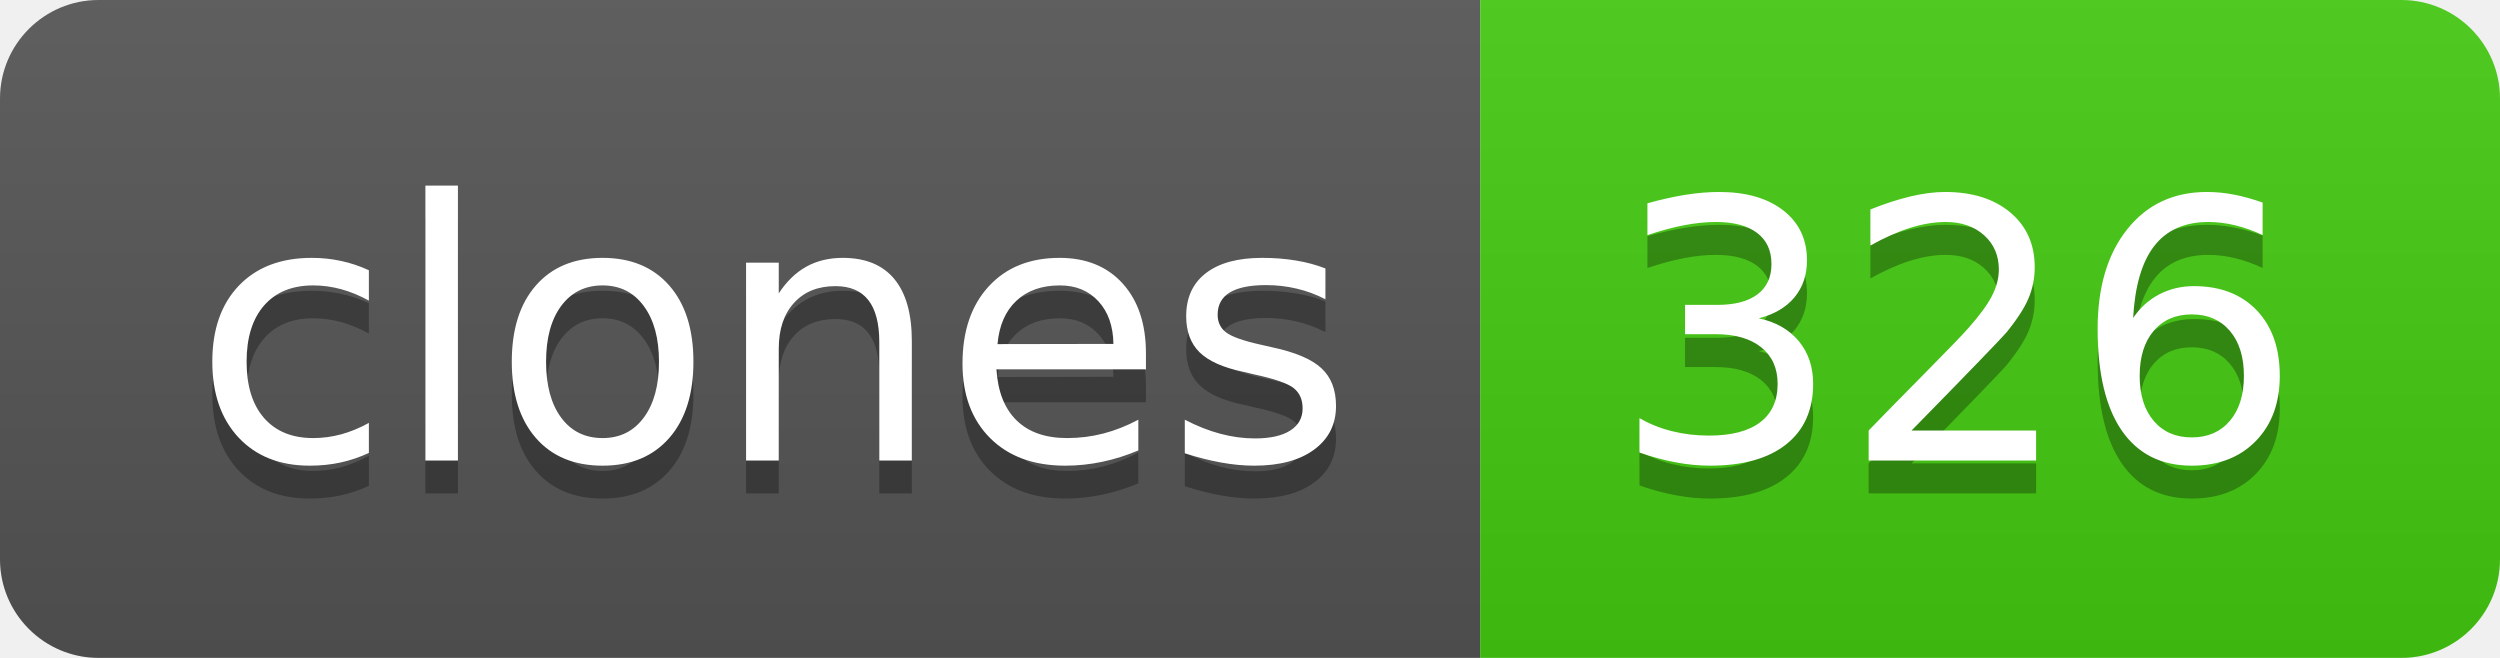
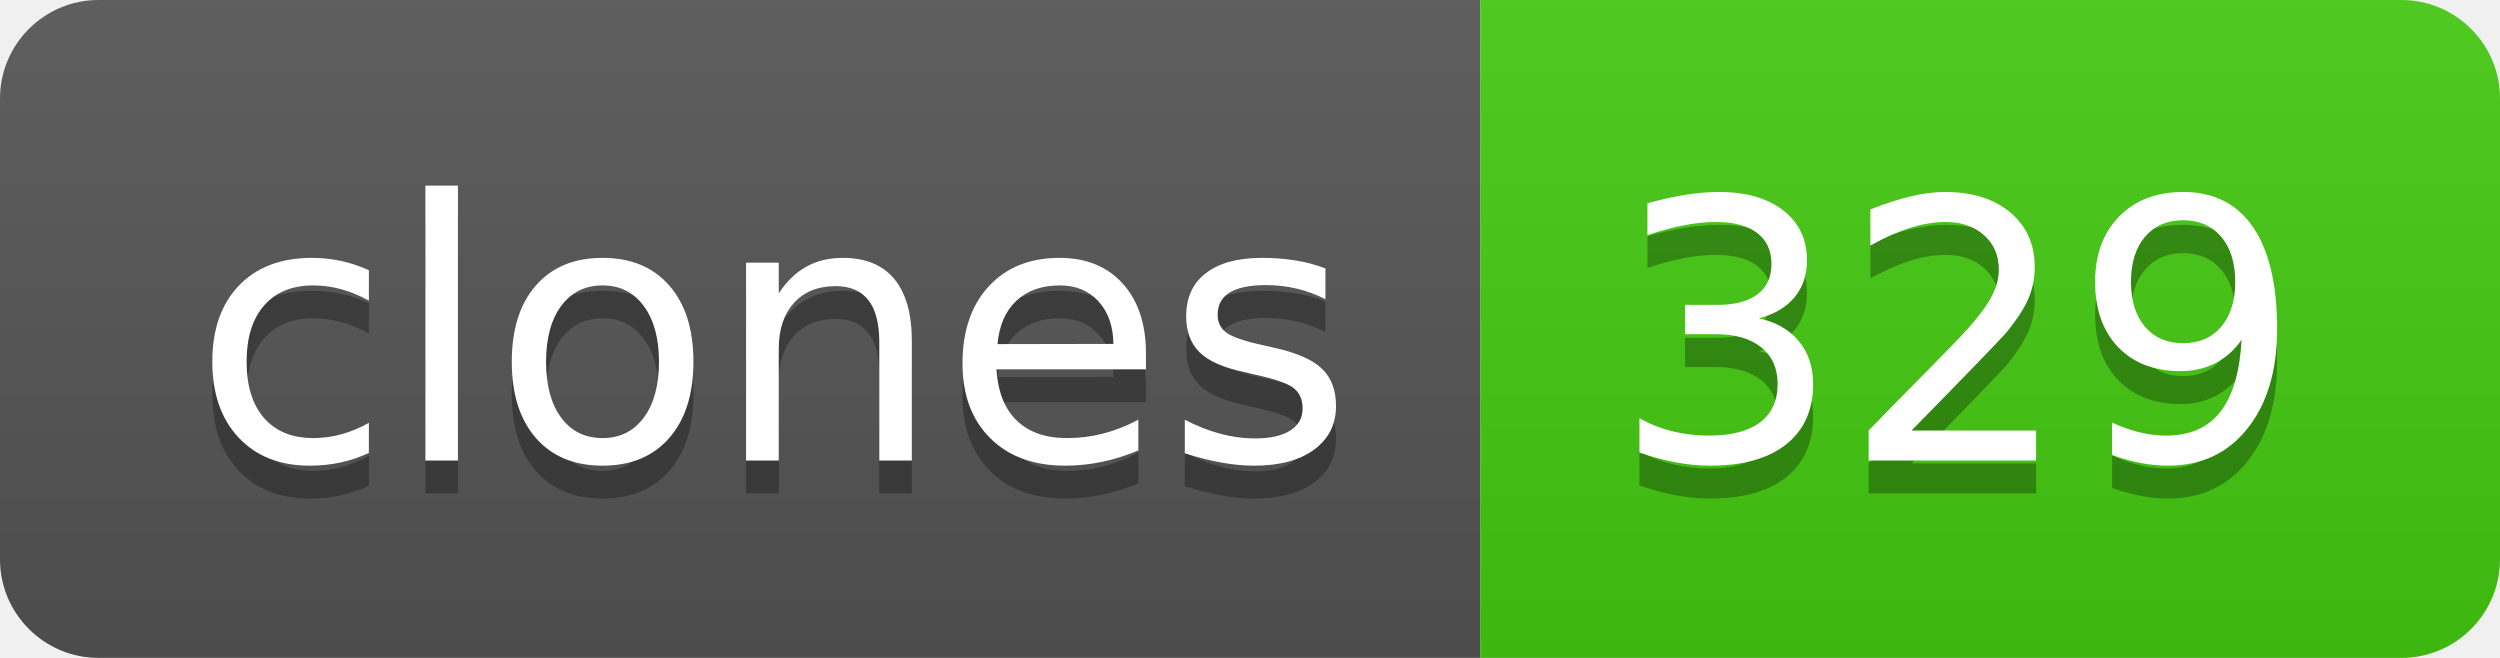
- <svg xmlns="http://www.w3.org/2000/svg" width="76" height="20" role="img" aria-label="clones: 326">
+ <svg xmlns="http://www.w3.org/2000/svg" width="76" height="20" role="img" aria-label="clones: 329">
  <linearGradient id="s" x2="0" y2="100%">
    <stop offset="0" stop-color="#bbb" stop-opacity=".1" />
    <stop offset="1" stop-opacity=".1" />
  </linearGradient>
  <clipPath id="r">
    <rect width="76" height="20" rx="3" fill="#fff" />
  </clipPath>
  <g clip-path="url(#r)">
    <rect width="45" height="20" fill="#555" />
    <rect x="45" width="31" height="20" fill="#4c1" />
    <rect width="76" height="20" fill="url(#s)" />
  </g>
  <g fill="#fff" text-anchor="middle" font-family="Verdana,Geneva,DejaVu Sans,sans-serif" text-rendering="geometricPrecision" font-size="110">
    <text aria-hidden="true" x="235" y="150" fill="#010101" fill-opacity=".3" transform="scale(.1)" textLength="350">clones</text>
    <text x="235" y="140" transform="scale(.1)" fill="#fff" textLength="350">clones</text>
-     <text aria-hidden="true" x="595" y="150" fill="#010101" fill-opacity=".3" transform="scale(.1)" textLength="210">326</text>
-     <text x="595" y="140" transform="scale(.1)" fill="#fff" textLength="210">326</text>
+     <text aria-hidden="true" x="595" y="150" fill="#010101" fill-opacity=".3" transform="scale(.1)" textLength="210">329</text>
+     <text x="595" y="140" transform="scale(.1)" fill="#fff" textLength="210">329</text>
  </g>
</svg>
